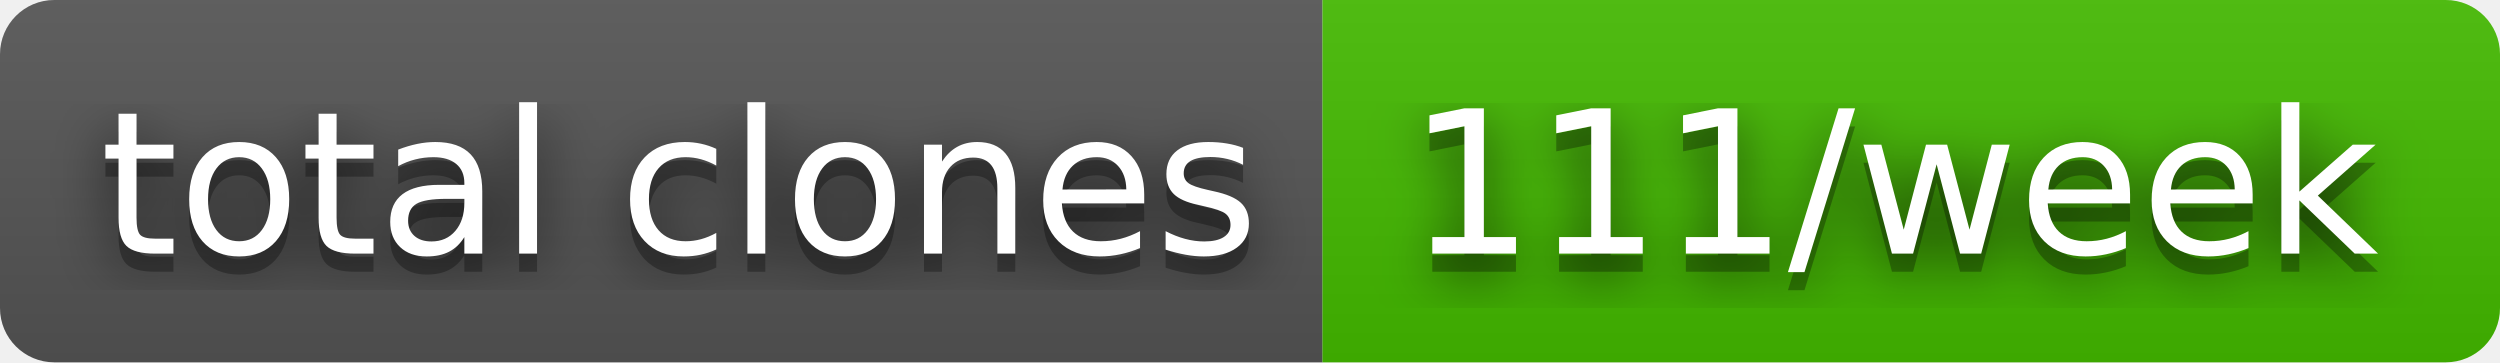
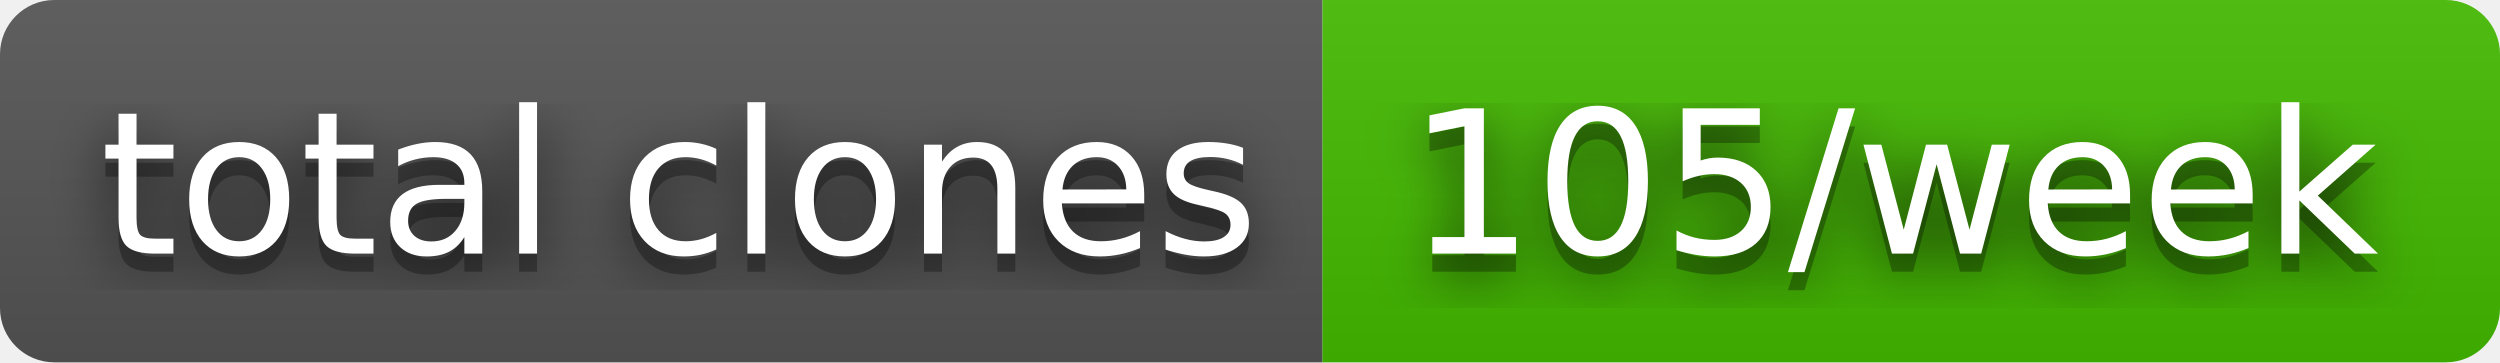
- <svg xmlns="http://www.w3.org/2000/svg" width="138" height="20" role="img" aria-label="total clones: 111/week">
+ <svg xmlns="http://www.w3.org/2000/svg" width="138" height="20" role="img" aria-label="total clones: 105/week">
  <filter id="blur">
    <feGaussianBlur stdDeviation="16" />
  </filter>
  <linearGradient id="s" x2="0" y2="100%">
    <stop offset="0" stop-color="#bbb" stop-opacity=".1" />
    <stop offset="1" stop-opacity=".1" />
  </linearGradient>
  <clipPath id="r">
    <rect width="138" height="20" rx="3" />
  </clipPath>
  <g clip-path="url(#r)">
    <rect width="73" height="20" fill="#555" />
    <rect x="73" width="65" height="20" fill="#4b0" />
    <rect width="138" height="20" fill="url(#s)" />
  </g>
  <g fill="#fff" text-anchor="middle" font-family="Verdana,Geneva,DejaVu Sans,sans-serif" text-rendering="geometricPrecision" font-size="110">
    <g transform="scale(.1)">
      <g aria-hidden="true" fill="#010101">
        <text x="375" y="150" fill-opacity=".8" filter="url(#blur)" textLength="630">total clones</text>
        <text x="375" y="150" fill-opacity=".3" textLength="630">total clones</text>
      </g>
      <text x="375" y="140" textLength="630">total clones</text>
    </g>
    <g transform="scale(.1)">
      <g aria-hidden="true" fill="#010101">
-         <text x="1045" y="150" fill-opacity=".8" filter="url(#blur)" textLength="550">111/week</text>
-         <text x="1045" y="150" fill-opacity=".3" textLength="550">111/week</text>
+         <text x="1045" y="150" fill-opacity=".8" filter="url(#blur)" textLength="550">105/week</text>
+         <text x="1045" y="150" fill-opacity=".3" textLength="550">105/week</text>
      </g>
-       <text x="1045" y="140" textLength="550">111/week</text>
+       <text x="1045" y="140" textLength="550">105/week</text>
    </g>
  </g>
</svg>
